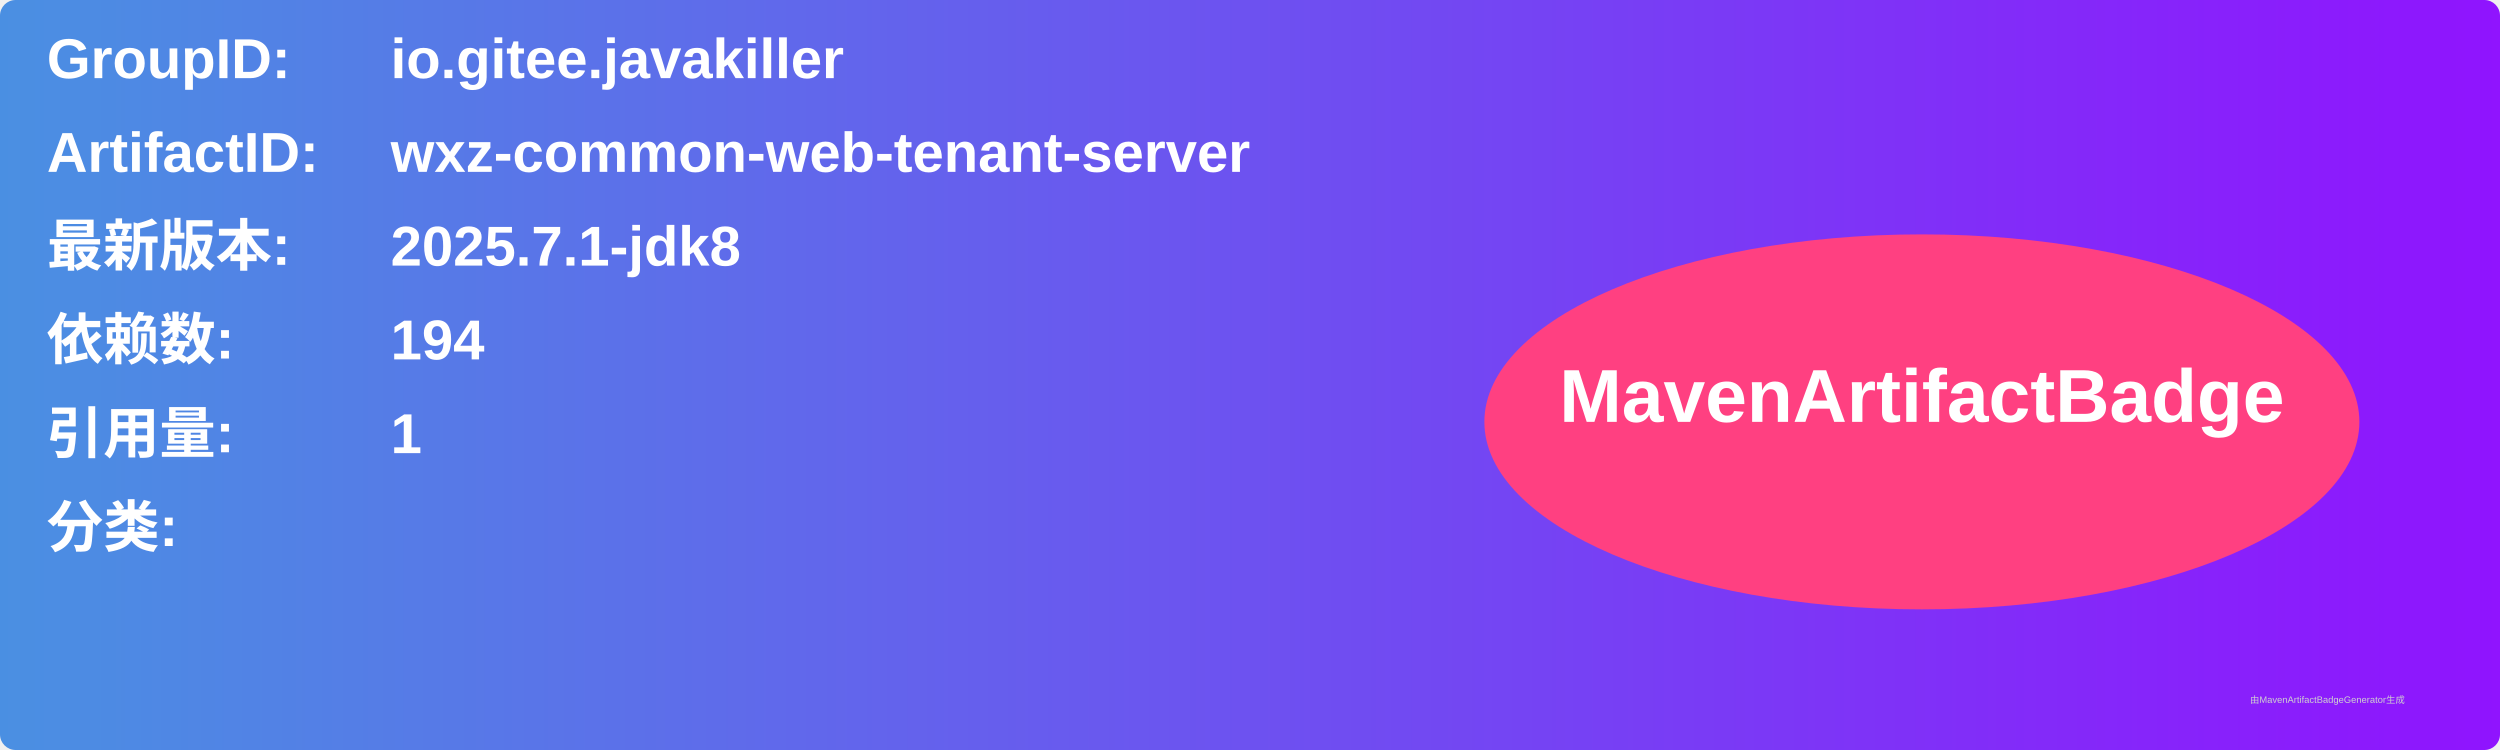
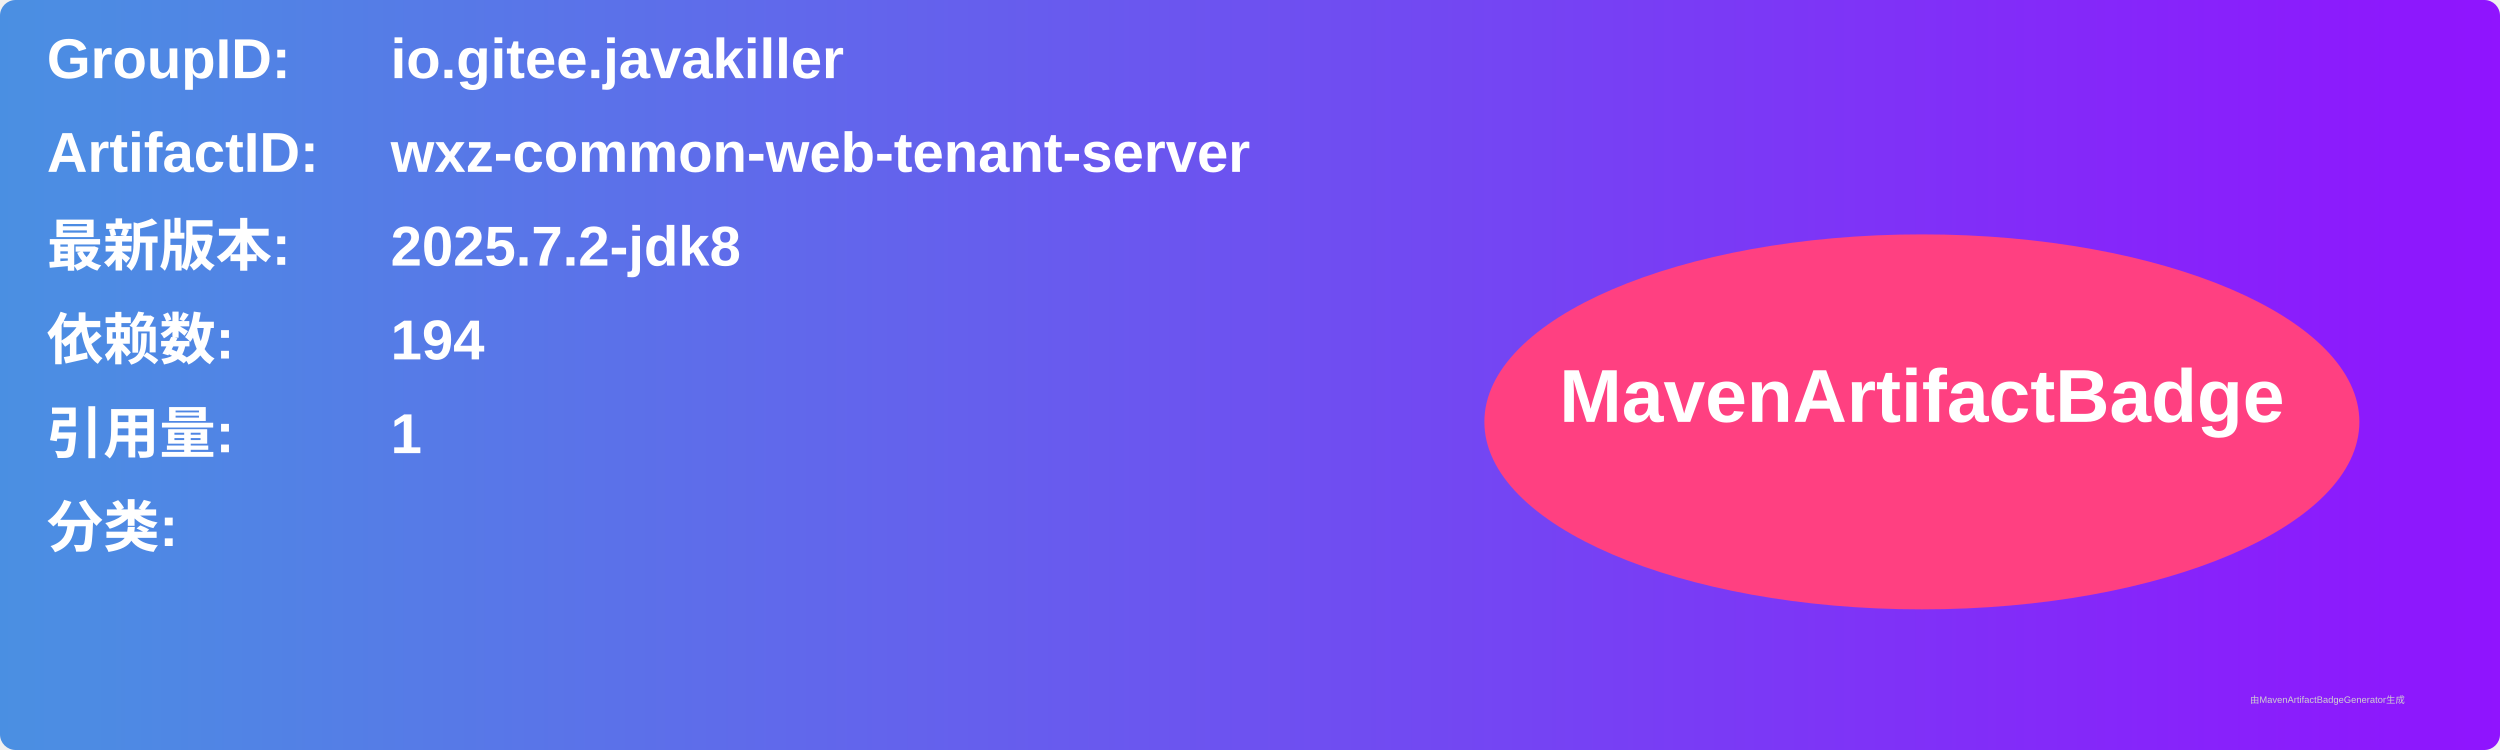
<svg xmlns="http://www.w3.org/2000/svg" width="800" height="240" viewBox="0 0 800 240">
  <linearGradient id="grad" x1="0%" y1="0%" x2="100%" y2="0%">
    <stop offset="0%" stop-color="#4a90e2" />
    <stop offset="100%" stop-color="#9013fe" />
  </linearGradient>
  <rect width="100%" height="100%" rx="5" ry="5" fill="url(#grad)" />
  <g transform="translate(15, 15)">
    <text x="0" y="10" font-family="Arial" font-size="18" fill="white" font-weight="bold" width="260">GroupID:</text>
    <text x="110" y="10" font-family="Arial" font-size="18" fill="white" font-weight="bold" width="460">io.gitee.javakiller</text>
    <text x="0" y="40" font-family="Arial" font-size="18" fill="white" font-weight="bold" width="260">ArtifactID:</text>
    <text x="110" y="40" font-family="Arial" font-size="18" fill="white" font-weight="bold" width="460">wxz-common-web-tenant-server</text>
    <text x="0" y="70" font-family="Arial" font-size="18" fill="white" font-weight="bold">最新版本:</text>
    <text x="110" y="70" font-family="Arial" font-size="18" fill="white" font-weight="bold">
-       <tspan font-weight="bold">2025.7.1-jdk8</tspan>
+       <tspan font-weight="bold">2025.7.2-jdk8</tspan>
    </text>
    <text x="0" y="100" font-family="Arial" font-size="18" fill="white" font-weight="bold">依赖数: </text>
    <text x="110" y="100" font-family="Arial" font-size="18" fill="white">
      <tspan font-weight="bold">194</tspan>
    </text>
    <text x="0" y="130" font-family="Arial" font-size="18" fill="white" font-weight="bold">引用量: </text>
    <text x="110" y="130" font-family="Arial" font-size="18" fill="white">
      <tspan font-weight="bold">1</tspan>
    </text>
    <text x="0" y="160" font-family="Arial" font-size="18" fill="white" font-weight="bold">分类:</text>
    <text x="10" y="190" font-family="Arial" font-size="10" fill="white">
      <tspan font-weight="bold" />
    </text>
    <ellipse cx="600" cy="120" rx="140" ry="60" fill="#ff4081" />
    <text x="600" y="120" text-anchor="middle" font-family="Arial" font-size="24" fill="white" font-weight="bold">MavenArtifactBadge</text>
  </g>
  <text x="720" y="225" font-family="Arial" font-size="3" fill="#d0d0d0">由MavenArtifactBadgeGenerator生成</text>
</svg>
